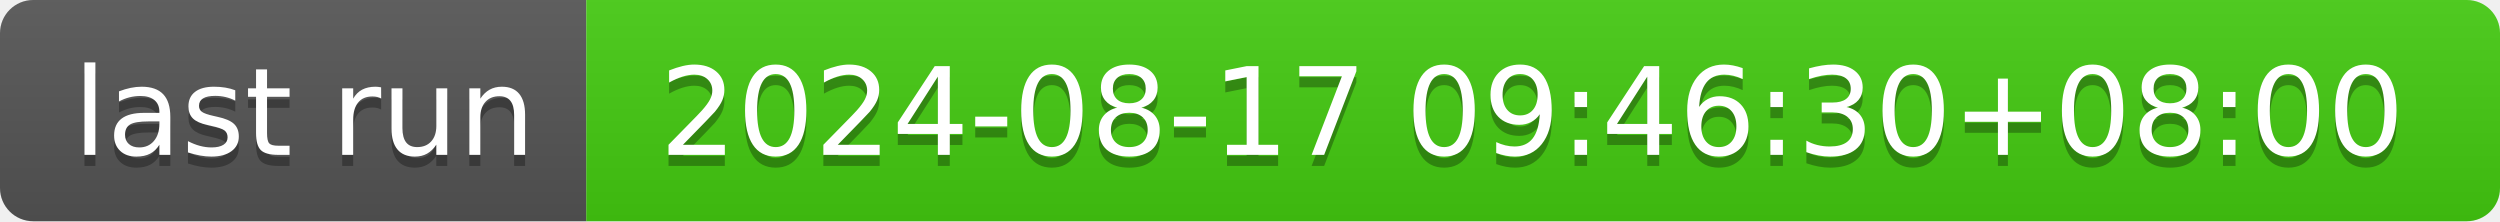
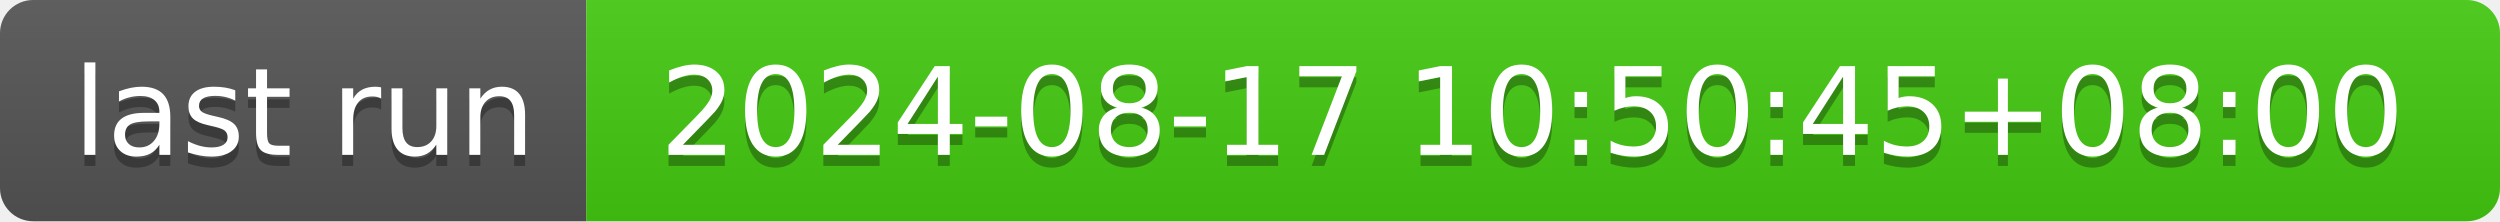
- <svg xmlns="http://www.w3.org/2000/svg" width="226" height="20" role="img" aria-label="last run: 2024-08-17 09:46:30+08:00">
+ <svg xmlns="http://www.w3.org/2000/svg" width="226" height="20" role="img" aria-label="last run: 2024-08-17 10:50:45+08:00">
  <linearGradient id="s" x2="0" y2="100%">
    <stop offset="0" stop-color="#bbb" stop-opacity=".1" />
    <stop offset="1" stop-opacity=".1" />
  </linearGradient>
  <clipPath id="r">
    <rect width="226" height="20" rx="3" fill="#fff" />
  </clipPath>
  <g clip-path="url(#r)">
    <rect width="53" height="20" fill="#555" />
    <rect x="53" width="173" height="20" fill="#4c1" />
    <rect width="226" height="20" fill="url(#s)" />
  </g>
  <g fill="#fff" text-anchor="middle" font-family="Verdana,Geneva,DejaVu Sans,sans-serif" text-rendering="geometricPrecision" font-size="110">
    <text aria-hidden="true" x="275" y="150" fill="#010101" fill-opacity=".3" transform="scale(.1)" textLength="430">last run</text>
    <text x="275" y="140" transform="scale(.1)" fill="#fff" textLength="430">last run</text>
-     <text aria-hidden="true" x="1385" y="150" fill="#010101" fill-opacity=".3" transform="scale(.1)" textLength="1630">2024-08-17 09:46:30+08:00</text>
-     <text x="1385" y="140" transform="scale(.1)" fill="#fff" textLength="1630">2024-08-17 09:46:30+08:00</text>
+     <text aria-hidden="true" x="1385" y="150" fill="#010101" fill-opacity=".3" transform="scale(.1)" textLength="1630">2024-08-17 10:50:45+08:00</text>
+     <text x="1385" y="140" transform="scale(.1)" fill="#fff" textLength="1630">2024-08-17 10:50:45+08:00</text>
  </g>
</svg>
